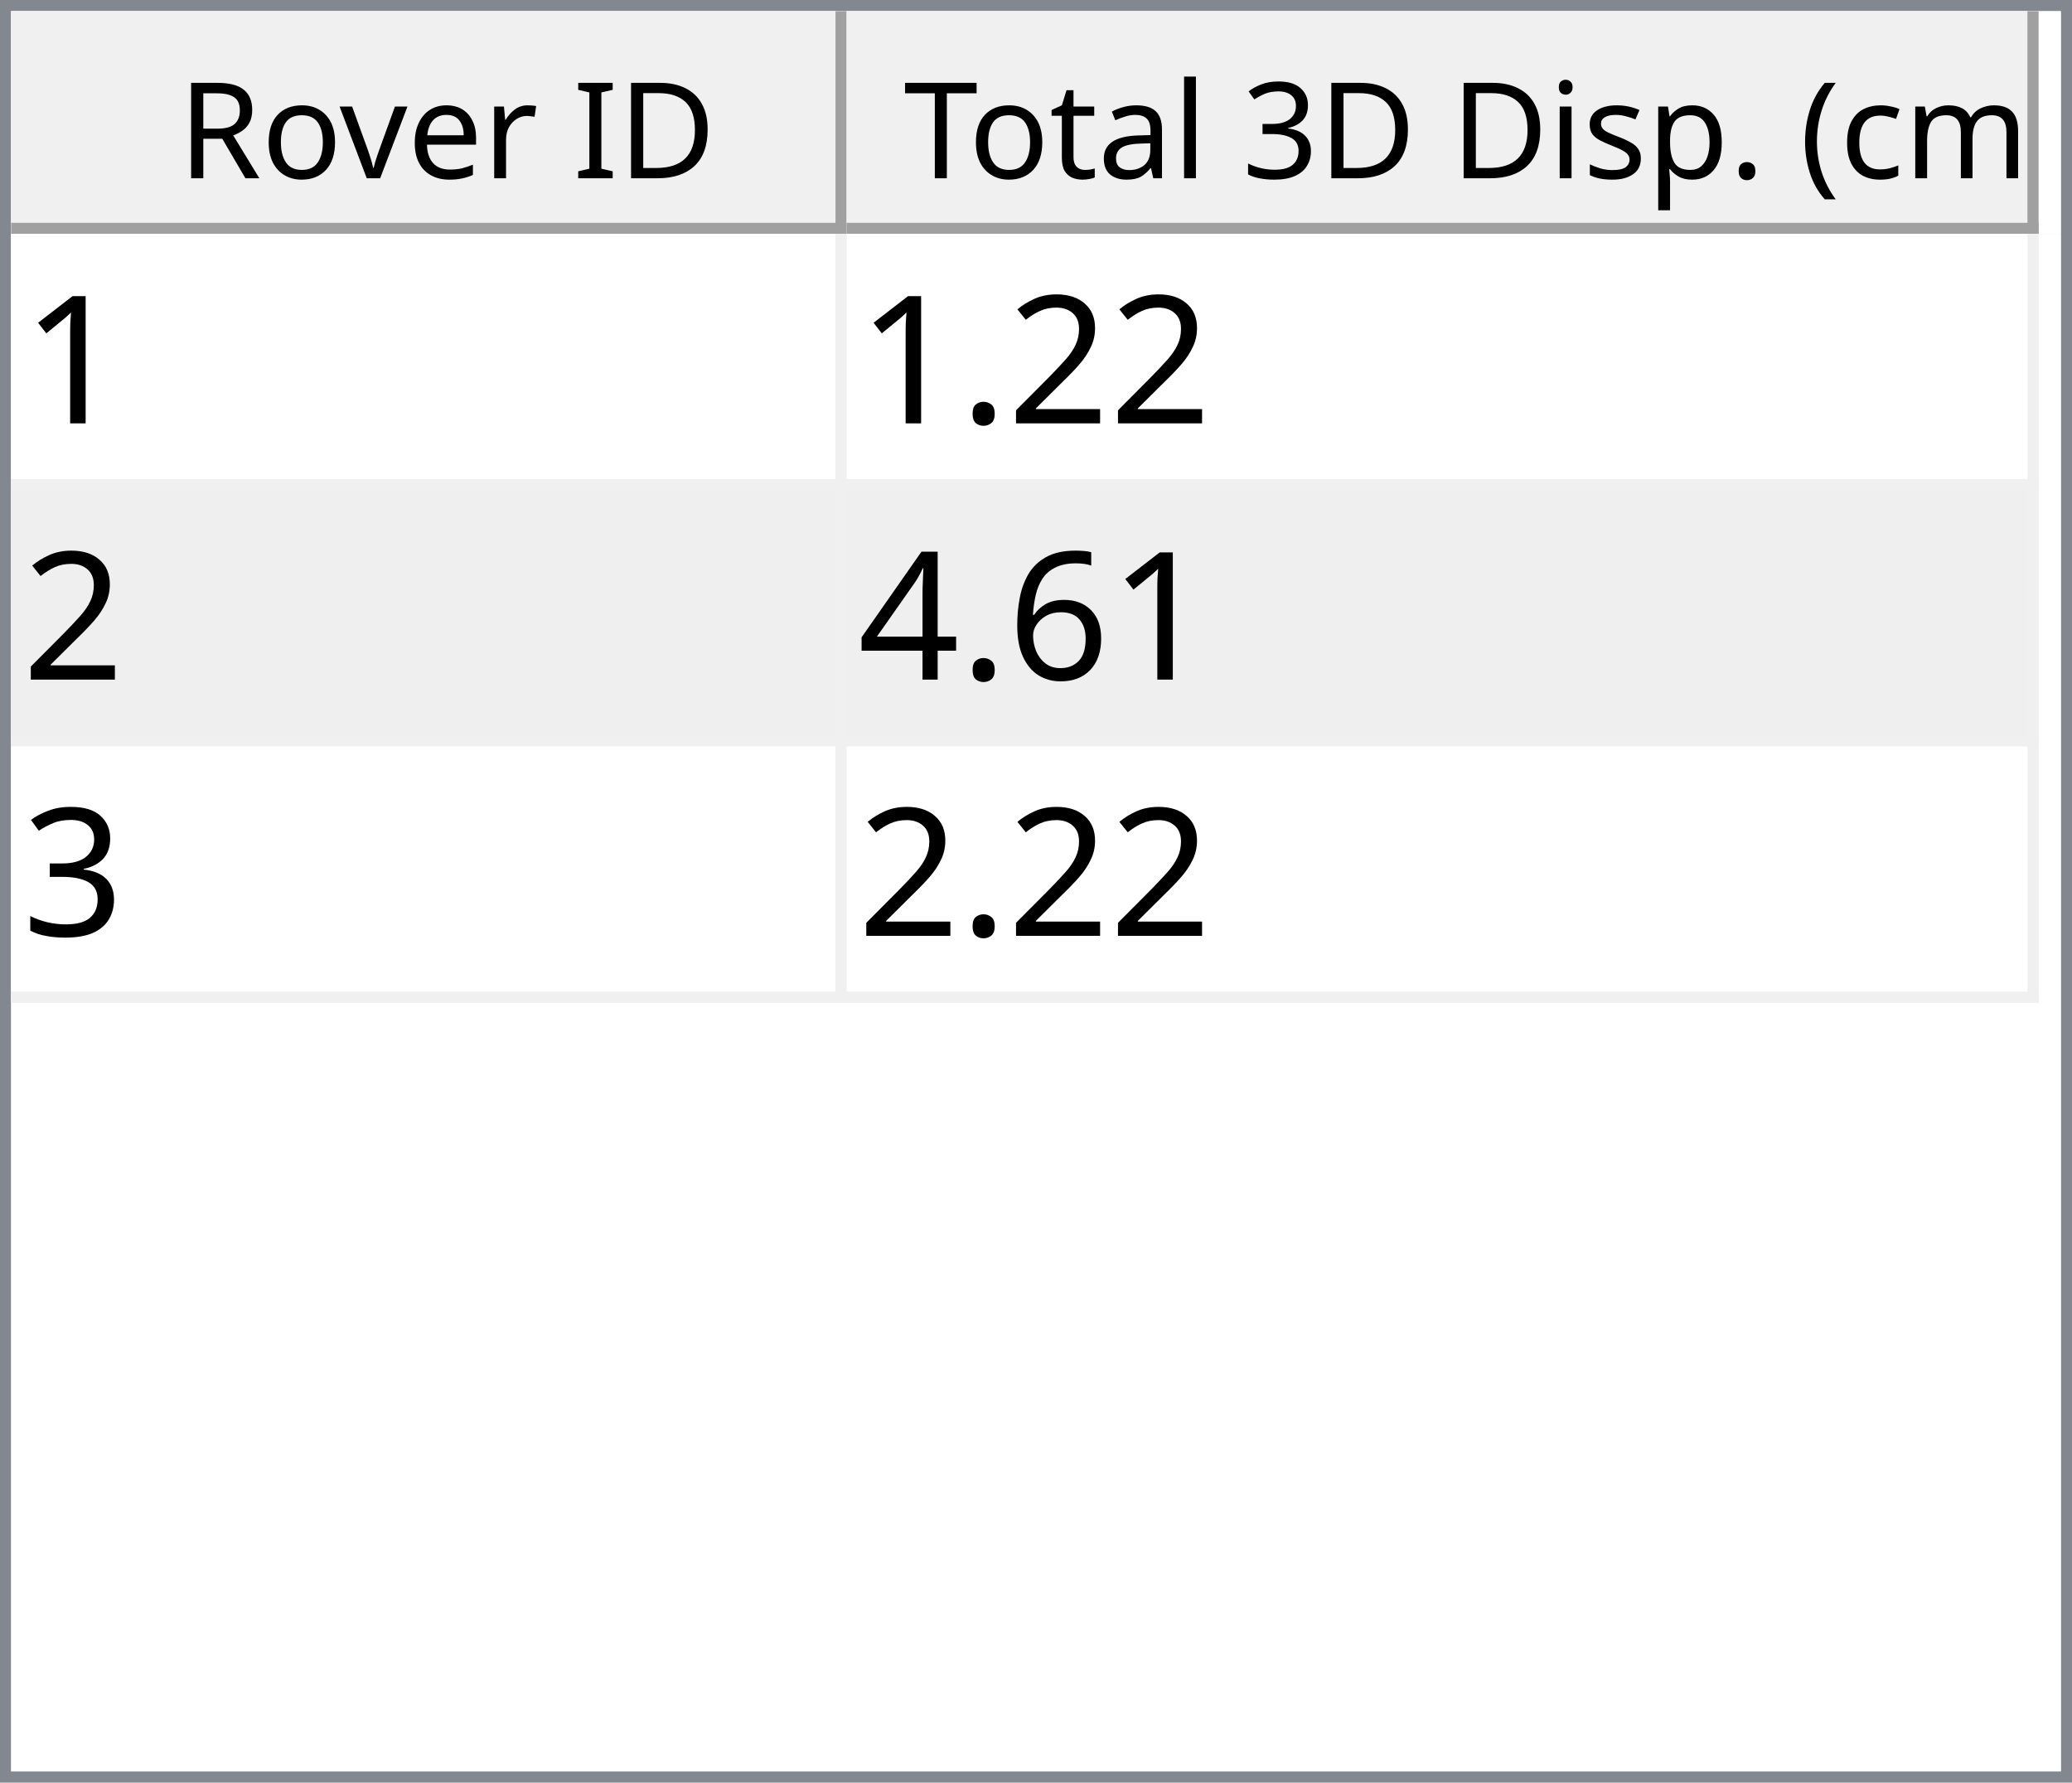
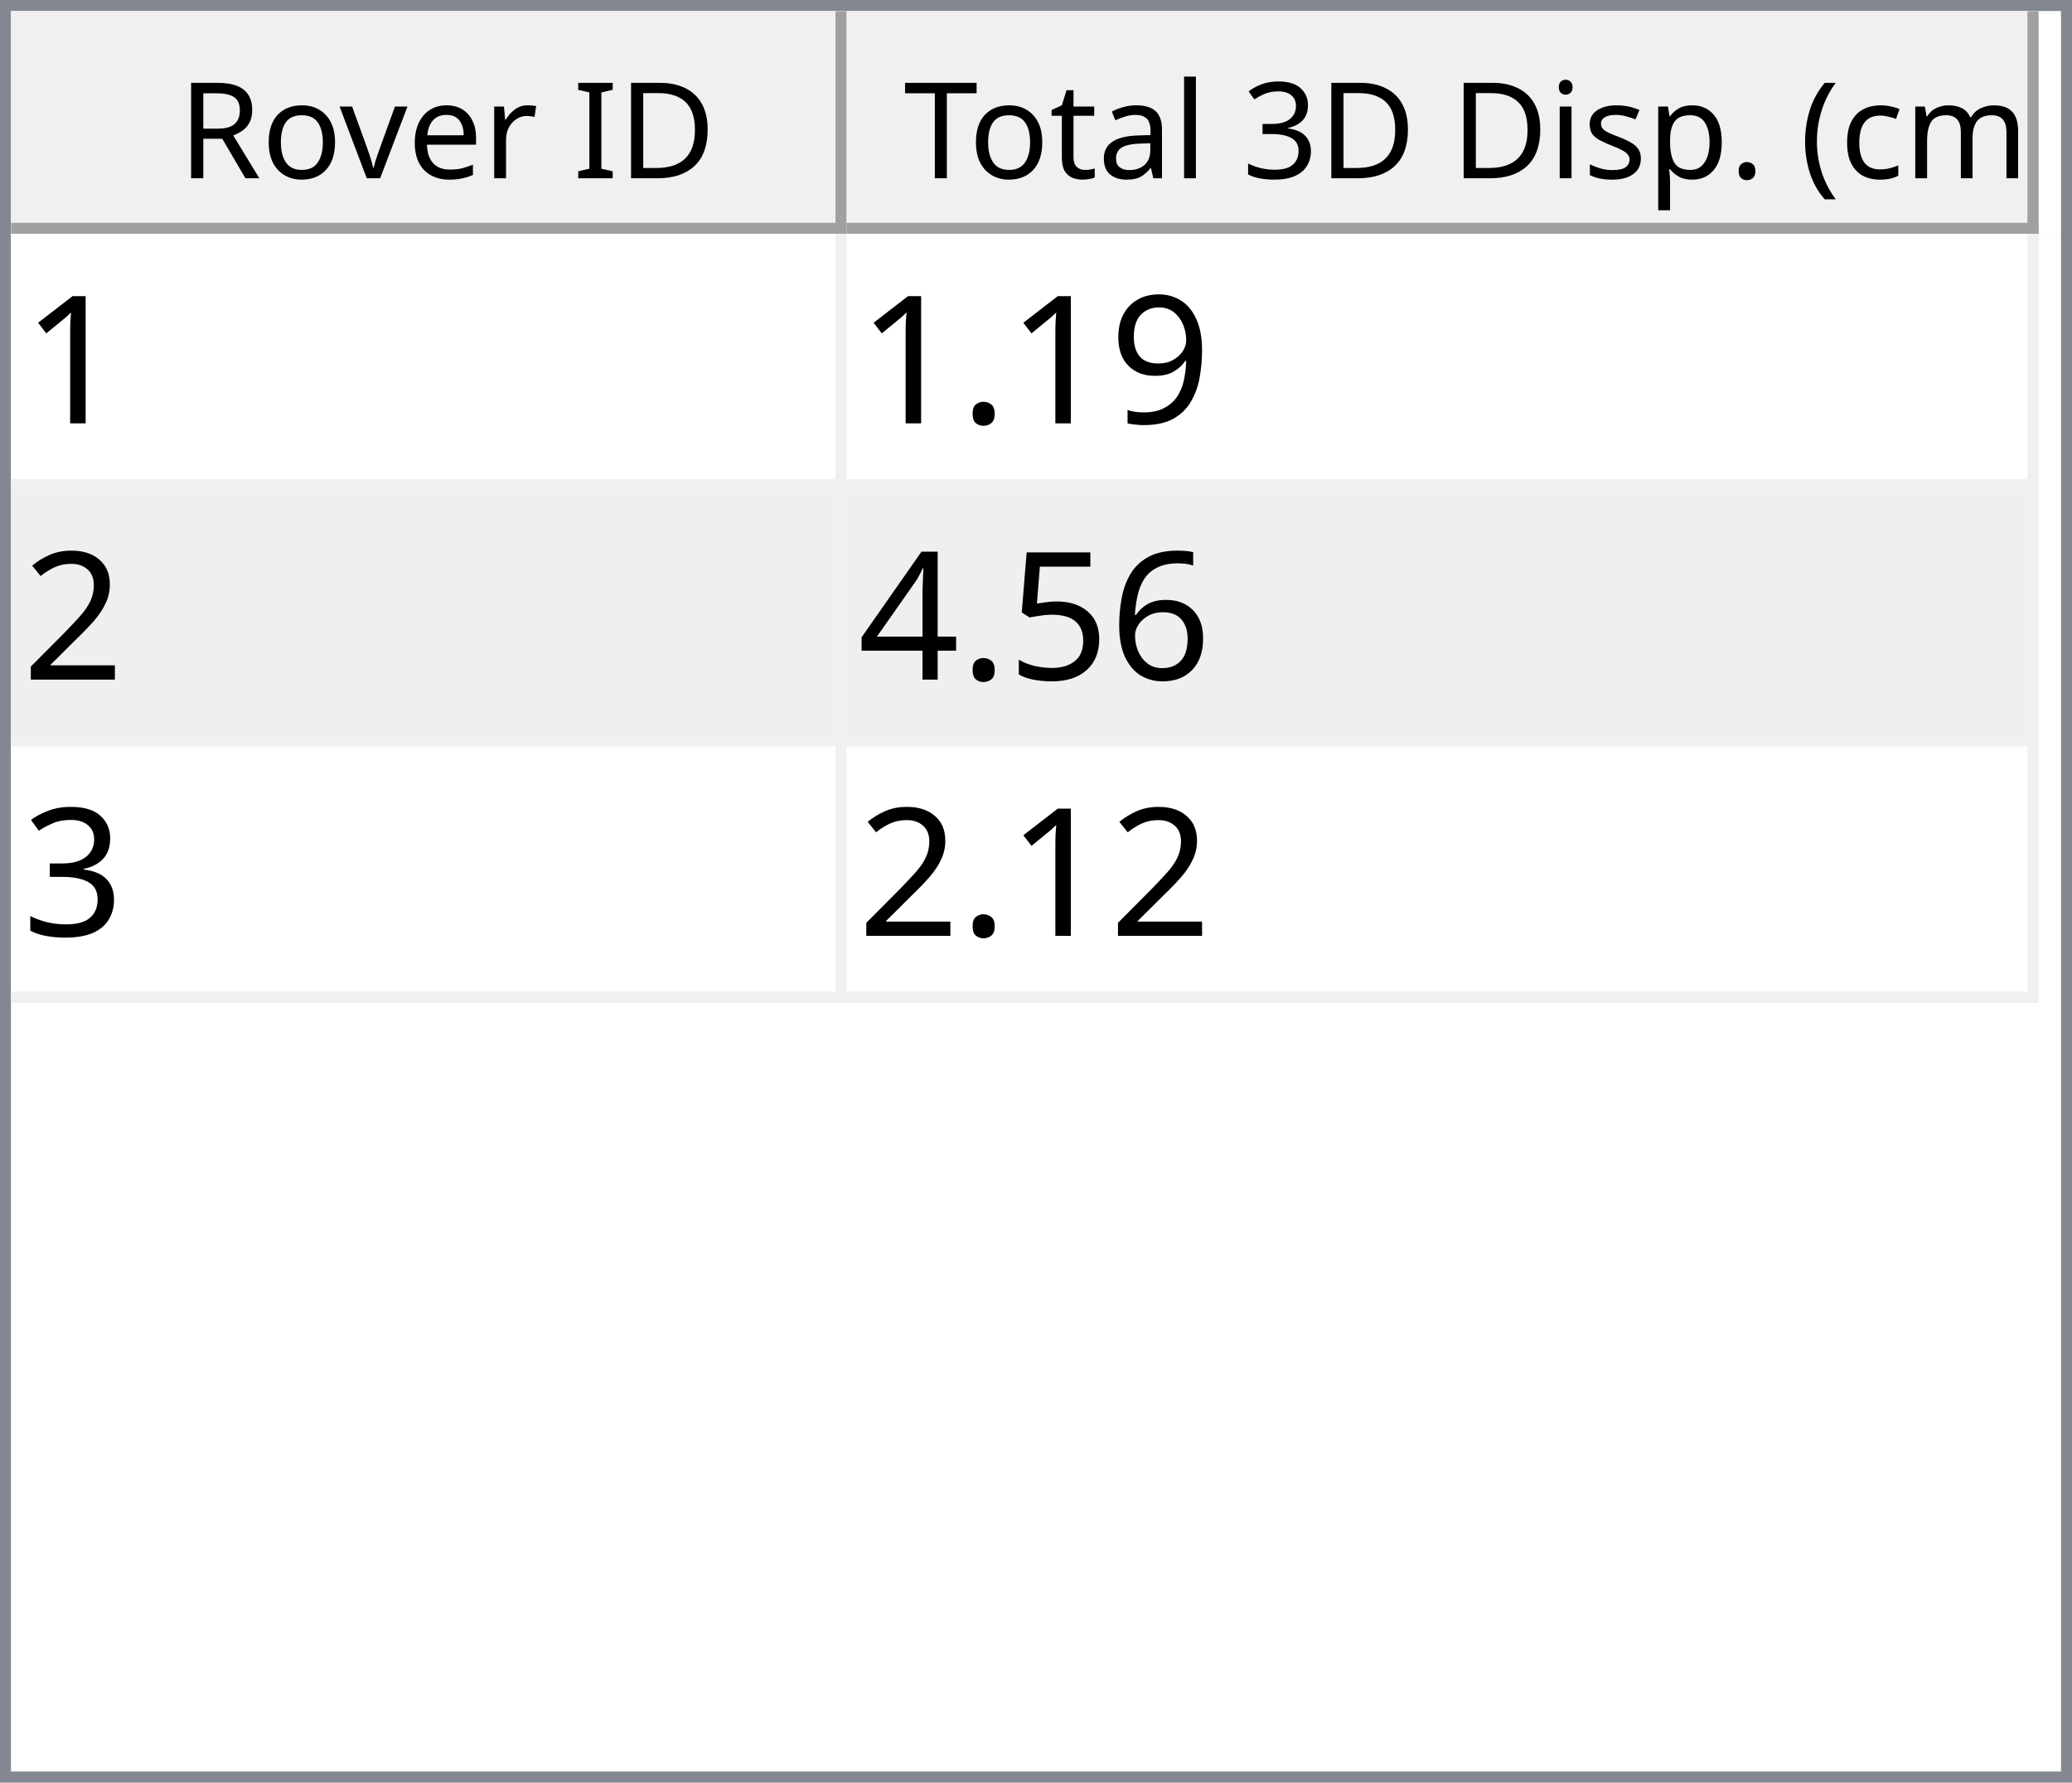
<svg xmlns="http://www.w3.org/2000/svg" style="fill-opacity:1; color-rendering:auto; color-interpolation:auto; text-rendering:auto; stroke:black; stroke-linecap:square; stroke-miterlimit:10; shape-rendering:auto; stroke-opacity:1; fill:black; stroke-dasharray:none; font-weight:normal; stroke-width:1; font-family:'Dialog'; font-style:normal; stroke-linejoin:miter; font-size:12px; stroke-dashoffset:0; image-rendering:auto;" width="186" height="160">
  <defs id="genericDefs" />
  <g>
    <defs id="defs1">
      <clipPath clipPathUnits="userSpaceOnUse" id="clipPath1">
        <path d="M0 0 L186 0 L186 160 L0 160 L0 0 Z" />
      </clipPath>
      <clipPath clipPathUnits="userSpaceOnUse" id="clipPath2">
        <path d="M0 0 L0 160 L186 160 L186 0 Z" />
      </clipPath>
      <clipPath clipPathUnits="userSpaceOnUse" id="clipPath3">
        <path d="M0 0 L0 20 L184 20 L184 0 Z" />
      </clipPath>
      <clipPath clipPathUnits="userSpaceOnUse" id="clipPath4">
        <path d="M0 0 L0 20 L75 20 L75 0 Z" />
      </clipPath>
      <clipPath clipPathUnits="userSpaceOnUse" id="clipPath5">
        <path d="M1 1 L1 19 L74 19 L74 1 Z" />
      </clipPath>
      <clipPath clipPathUnits="userSpaceOnUse" id="clipPath6">
        <path d="M0 0 L0 18 L73 18 L73 0 Z" />
      </clipPath>
      <clipPath clipPathUnits="userSpaceOnUse" id="clipPath7">
        <path d="M-0.5 -0.5 L-0.5 19.5 L74.5 19.5 L74.5 -0.5 Z" />
      </clipPath>
      <clipPath clipPathUnits="userSpaceOnUse" id="clipPath8">
        <path d="M0 0 L0 20 L107 20 L107 0 Z" />
      </clipPath>
      <clipPath clipPathUnits="userSpaceOnUse" id="clipPath9">
        <path d="M1 1 L1 19 L106 19 L106 1 Z" />
      </clipPath>
      <clipPath clipPathUnits="userSpaceOnUse" id="clipPath10">
        <path d="M0 0 L0 18 L105 18 L105 0 Z" />
      </clipPath>
      <clipPath clipPathUnits="userSpaceOnUse" id="clipPath11">
        <path d="M-0.5 -0.5 L-0.5 19.5 L106.5 19.5 L106.5 -0.5 Z" />
      </clipPath>
      <clipPath clipPathUnits="userSpaceOnUse" id="clipPath12">
        <path d="M0 0 L0 138 L184 138 L184 0 Z" />
      </clipPath>
      <clipPath clipPathUnits="userSpaceOnUse" id="clipPath13">
        <path d="M0 0 L0 69 L182 69 L182 0 Z" />
      </clipPath>
      <clipPath clipPathUnits="userSpaceOnUse" id="clipPath14">
        <path d="M-0.5 -0.5 L-0.5 68.5 L181.5 68.5 L181.5 -0.5 Z" />
      </clipPath>
      <clipPath clipPathUnits="userSpaceOnUse" id="clipPath15">
        <path d="M0 0 L0 22 L74 22 L74 0 Z" />
      </clipPath>
      <clipPath clipPathUnits="userSpaceOnUse" id="clipPath16">
        <path d="M0 0 L0 22 L106 22 L106 0 Z" />
      </clipPath>
      <font horiz-adv-x="64.551" id="font1">
        <font-face ascent="107.91" descent="25.098" units-per-em="100" style="font-style:normal; font-family:Segoe UI; font-weight:normal;" />
        <missing-glyph horiz-adv-x="64.551" d="M8.109 0 L8.109 68.266 L56.453 68.266 L56.453 0 L8.109 0 ZM15.328 7.234 L49.219 7.234 L49.219 61.031 L15.328 61.031 L15.328 7.234 Z" />
        <glyph unicode="D" horiz-adv-x="70.117" d="M9.188 0 L9.188 70.016 L28.516 70.016 Q65.531 70.016 65.531 35.891 Q65.531 19.672 55.25 9.836 Q44.969 0 27.734 0 L9.188 0 ZM17.391 62.594 L17.391 7.422 L27.828 7.422 Q41.609 7.422 49.273 14.797 Q56.938 22.172 56.938 35.688 Q56.938 62.594 28.328 62.594 L17.391 62.594 Z" />
        <glyph unicode="I" horiz-adv-x="26.611" d="M17.391 0 L9.188 0 L9.188 70.016 L17.391 70.016 L17.391 0 Z" />
        <glyph unicode=" " horiz-adv-x="27.393" d="" />
        <glyph unicode="r" horiz-adv-x="34.766" d="M34.188 41.891 Q32.078 43.5 28.125 43.5 Q23 43.5 19.555 38.672 Q16.109 33.844 16.109 25.484 L16.109 0 L8.109 0 L8.109 50 L16.109 50 L16.109 39.703 L16.312 39.703 Q18.016 44.969 21.531 47.922 Q25.047 50.875 29.391 50.875 Q32.516 50.875 34.188 50.203 L34.188 41.891 Z" />
        <glyph unicode="e" horiz-adv-x="52.295" d="M48.297 23 L12.984 23 Q13.188 14.656 17.484 10.109 Q21.781 5.562 29.297 5.562 Q37.75 5.562 44.828 11.141 L44.828 3.609 Q38.234 -1.172 27.391 -1.172 Q16.797 -1.172 10.742 5.641 Q4.688 12.453 4.688 24.812 Q4.688 36.469 11.305 43.82 Q17.922 51.172 27.734 51.172 Q37.547 51.172 42.922 44.828 Q48.297 38.484 48.297 27.203 L48.297 23 ZM40.094 29.781 Q40.047 36.719 36.75 40.578 Q33.453 44.438 27.594 44.438 Q21.922 44.438 17.969 40.383 Q14.016 36.328 13.094 29.781 L40.094 29.781 Z" />
        <glyph unicode="v" horiz-adv-x="47.9" d="M47.406 50 L27.484 0 L19.625 0 L0.688 50 L9.469 50 L22.172 13.672 Q23.578 9.672 23.922 6.688 L24.125 6.688 Q24.609 10.453 25.688 13.484 L38.969 50 L47.406 50 Z" />
        <glyph unicode="o" horiz-adv-x="58.594" d="M29 -1.172 Q17.922 -1.172 11.305 5.836 Q4.688 12.844 4.688 24.422 Q4.688 37.016 11.57 44.094 Q18.453 51.172 30.172 51.172 Q41.359 51.172 47.633 44.289 Q53.906 37.406 53.906 25.203 Q53.906 13.234 47.141 6.031 Q40.375 -1.172 29 -1.172 ZM29.594 44.438 Q21.875 44.438 17.383 39.188 Q12.891 33.938 12.891 24.703 Q12.891 15.828 17.43 10.695 Q21.969 5.562 29.594 5.562 Q37.359 5.562 41.531 10.594 Q45.703 15.625 45.703 24.906 Q45.703 34.281 41.531 39.359 Q37.359 44.438 29.594 44.438 Z" />
        <glyph unicode="R" horiz-adv-x="59.814" d="M59.375 0 L49.609 0 L37.891 19.625 Q36.281 22.359 34.766 24.289 Q33.25 26.219 31.664 27.438 Q30.078 28.656 28.25 29.219 Q26.422 29.781 24.125 29.781 L17.391 29.781 L17.391 0 L9.188 0 L9.188 70.016 L30.078 70.016 Q34.672 70.016 38.555 68.867 Q42.438 67.719 45.289 65.375 Q48.141 63.031 49.758 59.547 Q51.375 56.062 51.375 51.375 Q51.375 47.703 50.273 44.656 Q49.172 41.609 47.148 39.211 Q45.125 36.812 42.266 35.133 Q39.406 33.453 35.844 32.516 L35.844 32.328 Q37.594 31.547 38.891 30.547 Q40.188 29.547 41.359 28.18 Q42.531 26.812 43.68 25.078 Q44.828 23.344 46.234 21.047 L59.375 0 ZM17.391 62.594 L17.391 37.203 L28.516 37.203 Q31.594 37.203 34.203 38.133 Q36.812 39.062 38.719 40.797 Q40.625 42.531 41.703 45.047 Q42.781 47.562 42.781 50.688 Q42.781 56.297 39.141 59.445 Q35.5 62.594 28.609 62.594 L17.391 62.594 Z" />
        <glyph unicode=")" horiz-adv-x="30.176" d="M8.297 -15.922 L1.172 -15.922 Q16.406 2.344 16.406 26.812 Q16.406 51.469 1.078 70.016 L8.297 70.016 Q23.531 52.156 23.531 26.703 Q23.531 1.375 8.297 -15.922 Z" />
        <glyph unicode="m" horiz-adv-x="86.133" d="M79.109 0 L71.094 0 L71.094 28.719 Q71.094 37.016 68.531 40.727 Q65.969 44.438 59.906 44.438 Q54.781 44.438 51.195 39.75 Q47.609 35.062 47.609 28.516 L47.609 0 L39.594 0 L39.594 29.688 Q39.594 44.438 28.219 44.438 Q22.953 44.438 19.531 40.016 Q16.109 35.594 16.109 28.516 L16.109 0 L8.109 0 L8.109 50 L16.109 50 L16.109 42.094 L16.312 42.094 Q21.625 51.172 31.844 51.172 Q36.969 51.172 40.773 48.312 Q44.578 45.453 46 40.828 Q51.562 51.172 62.594 51.172 Q79.109 51.172 79.109 30.812 L79.109 0 Z" />
        <glyph unicode="c" horiz-adv-x="46.191" d="M42.188 2.297 Q36.422 -1.172 28.516 -1.172 Q17.828 -1.172 11.258 5.789 Q4.688 12.75 4.688 23.828 Q4.688 36.188 11.766 43.68 Q18.844 51.172 30.672 51.172 Q37.25 51.172 42.281 48.734 L42.281 40.531 Q36.719 44.438 30.375 44.438 Q22.703 44.438 17.797 38.945 Q12.891 33.453 12.891 24.516 Q12.891 15.719 17.508 10.641 Q22.125 5.562 29.891 5.562 Q36.422 5.562 42.188 9.906 L42.188 2.297 Z" />
        <glyph unicode="(" horiz-adv-x="30.176" d="M29.109 -15.922 L21.969 -15.922 Q6.844 1.375 6.844 26.703 Q6.844 52.156 21.969 70.016 L29.203 70.016 Q13.875 51.469 13.875 26.812 Q13.875 2.344 29.109 -15.922 Z" />
        <glyph unicode="." horiz-adv-x="21.68" d="M10.891 -1.078 Q8.641 -1.078 7.055 0.539 Q5.469 2.156 5.469 4.391 Q5.469 6.641 7.055 8.273 Q8.641 9.906 10.891 9.906 Q13.188 9.906 14.797 8.273 Q16.406 6.641 16.406 4.391 Q16.406 2.156 14.797 0.539 Q13.188 -1.078 10.891 -1.078 Z" />
        <glyph unicode="p" horiz-adv-x="58.789" d="M16.312 7.234 L16.109 7.234 L16.109 -23 L8.109 -23 L8.109 50 L16.109 50 L16.109 41.219 L16.312 41.219 Q22.219 51.172 33.594 51.172 Q43.266 51.172 48.688 44.461 Q54.109 37.75 54.109 26.469 Q54.109 13.922 48 6.375 Q41.891 -1.172 31.297 -1.172 Q21.578 -1.172 16.312 7.234 ZM16.109 27.391 L16.109 20.406 Q16.109 14.203 20.141 9.883 Q24.172 5.562 30.375 5.562 Q37.641 5.562 41.773 11.133 Q45.906 16.703 45.906 26.609 Q45.906 34.969 42.047 39.703 Q38.188 44.438 31.594 44.438 Q24.609 44.438 20.359 39.578 Q16.109 34.719 16.109 27.391 Z" />
        <glyph unicode="s" horiz-adv-x="42.432" d="M5.078 1.812 L5.078 10.406 Q11.625 5.562 19.484 5.562 Q30.031 5.562 30.031 12.594 Q30.031 14.594 29.125 15.992 Q28.219 17.391 26.68 18.461 Q25.141 19.531 23.07 20.383 Q21 21.234 18.609 22.172 Q15.281 23.484 12.766 24.828 Q10.25 26.172 8.57 27.859 Q6.891 29.547 6.031 31.695 Q5.172 33.844 5.172 36.719 Q5.172 40.234 6.789 42.945 Q8.406 45.656 11.086 47.484 Q13.766 49.312 17.211 50.242 Q20.656 51.172 24.312 51.172 Q30.812 51.172 35.938 48.922 L35.938 40.828 Q30.422 44.438 23.25 44.438 Q21 44.438 19.195 43.922 Q17.391 43.406 16.094 42.477 Q14.797 41.547 14.086 40.258 Q13.375 38.969 13.375 37.406 Q13.375 35.453 14.086 34.133 Q14.797 32.812 16.164 31.789 Q17.531 30.766 19.484 29.938 Q21.438 29.109 23.922 28.125 Q27.25 26.859 29.883 25.516 Q32.516 24.172 34.375 22.484 Q36.234 20.797 37.234 18.602 Q38.234 16.406 38.234 13.375 Q38.234 9.672 36.602 6.938 Q34.969 4.203 32.234 2.398 Q29.5 0.594 25.93 -0.289 Q22.359 -1.172 18.453 -1.172 Q10.75 -1.172 5.078 1.812 Z" />
        <glyph unicode="i" horiz-adv-x="24.219" d="M12.203 62.703 Q10.062 62.703 8.547 64.164 Q7.031 65.625 7.031 67.875 Q7.031 70.125 8.547 71.609 Q10.062 73.094 12.203 73.094 Q14.406 73.094 15.945 71.609 Q17.484 70.125 17.484 67.875 Q17.484 65.719 15.945 64.211 Q14.406 62.703 12.203 62.703 ZM16.109 0 L8.109 0 L8.109 50 L16.109 50 L16.109 0 Z" />
        <glyph unicode="3" horiz-adv-x="53.906" d="M46.531 19.828 Q46.531 15.094 44.75 11.211 Q42.969 7.328 39.719 4.57 Q36.469 1.812 31.93 0.297 Q27.391 -1.219 21.922 -1.219 Q11.922 -1.219 6 2.594 L6 11.188 Q13.094 5.609 22.219 5.609 Q25.875 5.609 28.828 6.539 Q31.781 7.469 33.906 9.227 Q36.031 10.984 37.18 13.477 Q38.328 15.969 38.328 19.094 Q38.328 32.812 18.797 32.812 L12.984 32.812 L12.984 39.594 L18.5 39.594 Q35.797 39.594 35.797 52.484 Q35.797 64.406 22.609 64.406 Q15.188 64.406 8.688 59.422 L8.688 67.188 Q15.375 71.188 24.609 71.188 Q29 71.188 32.57 69.969 Q36.141 68.75 38.68 66.555 Q41.219 64.359 42.609 61.281 Q44 58.203 44 54.5 Q44 40.672 30.031 36.719 L30.031 36.531 Q33.594 36.141 36.625 34.797 Q39.656 33.453 41.852 31.305 Q44.047 29.156 45.289 26.25 Q46.531 23.344 46.531 19.828 Z" />
        <glyph unicode="l" horiz-adv-x="24.219" d="M16.109 0 L8.109 0 L8.109 74.031 L16.109 74.031 L16.109 0 Z" />
        <glyph unicode="a" horiz-adv-x="50.879" d="M43.891 0 L35.891 0 L35.891 7.812 L35.688 7.812 Q30.469 -1.172 20.312 -1.172 Q12.844 -1.172 8.617 2.781 Q4.391 6.734 4.391 13.281 Q4.391 27.297 20.906 29.594 L35.891 31.688 Q35.891 44.438 25.594 44.438 Q16.547 44.438 9.281 38.281 L9.281 46.484 Q16.656 51.172 26.266 51.172 Q43.891 51.172 43.891 32.516 L43.891 0 ZM35.891 25.297 L23.828 23.641 Q18.266 22.859 15.43 20.875 Q12.594 18.891 12.594 13.875 Q12.594 10.203 15.211 7.883 Q17.828 5.562 22.172 5.562 Q28.125 5.562 32.008 9.742 Q35.891 13.922 35.891 20.312 L35.891 25.297 Z" />
        <glyph unicode="t" horiz-adv-x="33.887" d="M31.297 0.484 Q28.469 -1.078 23.828 -1.078 Q10.688 -1.078 10.688 13.578 L10.688 43.172 L2.094 43.172 L2.094 50 L10.688 50 L10.688 62.203 L18.703 64.797 L18.703 50 L31.297 50 L31.297 43.172 L18.703 43.172 L18.703 14.984 Q18.703 9.969 20.414 7.82 Q22.125 5.672 26.078 5.672 Q29.109 5.672 31.297 7.328 L31.297 0.484 Z" />
        <glyph unicode="T" horiz-adv-x="52.393" d="M50.594 62.594 L30.375 62.594 L30.375 0 L22.172 0 L22.172 62.594 L2 62.594 L2 70.016 L50.594 70.016 L50.594 62.594 Z" />
      </font>
      <font horiz-adv-x="75.0" id="font2">
        <font-face ascent="100.537" descent="21.973" units-per-em="100" style="font-style:normal; font-family:sans-serif; font-weight:normal;" />
        <missing-glyph horiz-adv-x="75.0" d="M12.5 0 L12.5 62.5 L62.5 62.5 L62.5 0 L12.5 0 ZM14.062 1.562 L60.938 1.562 L60.938 60.938 L14.062 60.938 L14.062 1.562 Z" />
        <glyph unicode="1" horiz-adv-x="55.615" d="M37.25 0 L28.469 0 L28.469 56 Q25.297 52.984 20.141 49.953 Q14.984 46.922 10.891 45.406 L10.891 53.906 Q18.266 57.375 23.781 62.305 Q29.297 67.234 31.594 71.875 L37.25 71.875 L37.25 0 Z" />
+         <glyph unicode="9" horiz-adv-x="55.615" d="M5.469 16.547 L13.922 17.328 Q14.984 11.375 18.016 8.688 Q21.047 6 25.781 6 Q29.828 6 32.883 7.859 Q35.938 9.719 37.891 12.82 Q39.844 15.922 41.164 21.195 Q42.484 26.469 42.484 31.938 Q42.484 32.516 42.438 33.688 Q39.797 29.5 35.234 26.883 Q30.672 24.266 25.344 24.266 Q16.453 24.266 10.305 30.711 Q4.156 37.156 4.156 47.703 Q4.156 58.594 10.578 65.234 Q17 71.875 26.656 71.875 Q33.641 71.875 39.43 68.117 Q45.219 64.359 48.219 57.398 Q51.219 50.438 51.219 37.25 Q51.219 23.531 48.242 15.406 Q45.266 7.281 39.383 3.031 Q33.5 -1.219 25.594 -1.219 Q17.188 -1.219 11.867 3.445 Q6.547 8.109 5.469 16.547 ZM41.453 48.141 Q41.453 55.719 37.43 60.156 Q33.406 64.594 27.734 64.594 Q21.875 64.594 17.531 59.812 Q13.188 55.031 13.188 47.406 Q13.188 40.578 17.312 36.305 Q21.438 32.031 27.484 32.031 Q33.594 32.031 37.523 36.305 Q41.453 40.578 41.453 48.141 Z" />
+         <glyph unicode="." horiz-adv-x="27.783" d="M9.078 0 L9.078 10.016 L19.094 10.016 L19.094 0 L9.078 0 Z" />
        <glyph unicode="2" horiz-adv-x="55.615" d="M50.344 8.453 L50.344 0 L3.031 0 Q2.938 3.172 4.047 6.109 Q5.859 10.938 9.836 15.625 Q13.812 20.312 21.344 26.469 Q33.016 36.031 37.117 41.625 Q41.219 47.219 41.219 52.203 Q41.219 57.422 37.477 61.008 Q33.734 64.594 27.734 64.594 Q21.391 64.594 17.578 60.789 Q13.766 56.984 13.719 50.25 L4.688 51.172 Q5.609 61.281 11.664 66.578 Q17.719 71.875 27.938 71.875 Q38.234 71.875 44.242 66.164 Q50.25 60.453 50.25 52 Q50.25 47.703 48.492 43.555 Q46.734 39.406 42.656 34.812 Q38.578 30.219 29.109 22.219 Q21.188 15.578 18.945 13.211 Q16.703 10.844 15.234 8.453 L50.344 8.453 Z" />
-         <glyph unicode="." horiz-adv-x="27.783" d="M9.078 0 L9.078 10.016 L19.094 10.016 L19.094 0 L9.078 0 Z" />
        <glyph unicode="6" horiz-adv-x="55.615" d="M49.75 54.047 L41.016 53.375 Q39.844 58.547 37.703 60.891 Q34.125 64.656 28.906 64.656 Q24.703 64.656 21.531 62.312 Q17.391 59.281 14.992 53.469 Q12.594 47.656 12.5 36.922 Q15.672 41.75 20.266 44.094 Q24.859 46.438 29.891 46.438 Q38.672 46.438 44.852 39.969 Q51.031 33.5 51.031 23.25 Q51.031 16.5 48.125 10.719 Q45.219 4.938 40.141 1.859 Q35.062 -1.219 28.609 -1.219 Q17.625 -1.219 10.695 6.859 Q3.766 14.938 3.766 33.5 Q3.766 54.25 11.422 63.672 Q18.109 71.875 29.438 71.875 Q37.891 71.875 43.289 67.141 Q48.688 62.406 49.75 54.047 ZM13.875 23.188 Q13.875 18.656 15.797 14.508 Q17.719 10.359 21.188 8.18 Q24.656 6 28.469 6 Q34.031 6 38.039 10.492 Q42.047 14.984 42.047 22.703 Q42.047 30.125 38.086 34.398 Q34.125 38.672 28.125 38.672 Q22.172 38.672 18.023 34.398 Q13.875 30.125 13.875 23.188 Z" />
+         <glyph unicode="5" horiz-adv-x="55.615" d="M4.156 18.75 L13.375 19.531 Q14.406 12.797 18.141 9.398 Q21.875 6 27.156 6 Q33.5 6 37.891 10.789 Q42.281 15.578 42.281 23.484 Q42.281 31 38.062 35.352 Q33.844 39.703 27 39.703 Q22.75 39.703 19.336 37.773 Q15.922 35.844 13.969 32.766 L5.719 33.844 L12.641 70.609 L48.25 70.609 L48.25 62.203 L19.672 62.203 L15.828 42.969 Q22.266 47.469 29.344 47.469 Q38.719 47.469 45.164 40.969 Q51.609 34.469 51.609 24.266 Q51.609 14.547 45.953 7.469 Q39.062 -1.219 27.156 -1.219 Q17.391 -1.219 11.211 4.25 Q5.031 9.719 4.156 18.75 Z" />
        <glyph unicode="4" horiz-adv-x="55.615" d="M32.328 0 L32.328 17.141 L1.266 17.141 L1.266 25.203 L33.938 71.578 L41.109 71.578 L41.109 25.203 L50.781 25.203 L50.781 17.141 L41.109 17.141 L41.109 0 L32.328 0 ZM32.328 25.203 L32.328 57.469 L9.906 25.203 L32.328 25.203 Z" />
        <glyph unicode="3" horiz-adv-x="55.615" d="M4.203 18.891 L12.984 20.062 Q14.5 12.594 18.141 9.297 Q21.781 6 27 6 Q33.203 6 37.477 10.297 Q41.75 14.594 41.75 20.953 Q41.75 27 37.797 30.93 Q33.844 34.859 27.734 34.859 Q25.25 34.859 21.531 33.891 L22.516 41.609 Q23.391 41.5 23.922 41.5 Q29.547 41.5 34.039 44.43 Q38.531 47.359 38.531 53.469 Q38.531 58.297 35.258 61.477 Q31.984 64.656 26.812 64.656 Q21.688 64.656 18.266 61.43 Q14.844 58.203 13.875 51.766 L5.078 53.328 Q6.688 62.156 12.398 67.016 Q18.109 71.875 26.609 71.875 Q32.469 71.875 37.398 69.359 Q42.328 66.844 44.945 62.5 Q47.562 58.156 47.562 53.266 Q47.562 48.641 45.07 44.828 Q42.578 41.016 37.703 38.766 Q44.047 37.312 47.562 32.695 Q51.078 28.078 51.078 21.141 Q51.078 11.766 44.242 5.25 Q37.406 -1.266 26.953 -1.266 Q17.531 -1.266 11.305 4.352 Q5.078 9.969 4.203 18.891 Z" />
      </font>
    </defs>
    <g style="fill:white; stroke:white;">
      <rect x="0" y="0" width="186" style="clip-path:url(#clipPath1); stroke:none;" height="160" />
    </g>
    <g style="fill:white; text-rendering:optimizeSpeed; color-rendering:optimizeSpeed; image-rendering:optimizeSpeed; shape-rendering:crispEdges; stroke:white; color-interpolation:sRGB;">
      <rect x="0" width="186" height="160" y="0" style="stroke:none;" />
      <path style="stroke:none;" d="M0 160 L186 160 L186 0 L0 0 Z" />
    </g>
    <g style="fill:rgb(240,240,240); font-family:'Segoe UI'; stroke:rgb(240,240,240);">
      <rect x="0" y="0" width="186" style="clip-path:url(#clipPath2); stroke:none;" height="160" />
    </g>
    <g style="fill:rgb(130,135,144); font-family:'Segoe UI'; stroke:rgb(130,135,144);">
      <path d="M0 0 L186 0 L186 160 L0 160 L0 0 ZM1 1 L185 1 L185 159 L1 159 L1 1 Z" style="fill-rule:evenodd; clip-path:url(#clipPath2); stroke:none;" />
    </g>
    <g style="fill:white; font-family:'Segoe UI'; stroke:white;" transform="translate(1,1)">
      <rect x="0" y="0" width="184" style="clip-path:url(#clipPath3); stroke:none;" height="20" />
    </g>
    <g style="fill:rgb(240,240,240); font-family:'Segoe UI'; stroke:rgb(240,240,240);" transform="translate(1,1)">
      <rect x="0" y="0" width="75" style="clip-path:url(#clipPath4); stroke:none;" height="20" />
    </g>
    <g style="font-family:'Segoe UI';" transform="translate(2,2)">
      <text x="14" xml:space="preserve" y="14" style="clip-path:url(#clipPath6); stroke:none;">Rover ID</text>
    </g>
    <g style="fill:rgb(160,160,160); font-family:'Segoe UI'; stroke:rgb(160,160,160); stroke-linejoin:bevel;" transform="translate(1.5,1.5)">
      <line x1="74" x2="74" y1="0" style="fill:none; clip-path:url(#clipPath7);" y2="19" />
    </g>
    <g style="fill:rgb(160,160,160); font-family:'Segoe UI'; stroke:rgb(160,160,160); stroke-linejoin:bevel;" transform="matrix(1,0,0,1,1,1) translate(0.5,0.5)">
      <line x1="0" x2="74" y1="19" style="fill:none; clip-path:url(#clipPath7);" y2="19" />
    </g>
    <g style="fill:rgb(240,240,240); font-family:'Segoe UI'; stroke:rgb(240,240,240);" transform="translate(76,1)">
      <rect x="0" y="0" width="107" style="clip-path:url(#clipPath8); stroke:none;" height="20" />
    </g>
    <g style="font-family:'Segoe UI';" transform="translate(77,2)">
      <text x="1" xml:space="preserve" y="14" style="clip-path:url(#clipPath10); stroke:none;"> Total 3D Disp. (cm)</text>
    </g>
    <g style="fill:rgb(160,160,160); font-family:'Segoe UI'; stroke:rgb(160,160,160); stroke-linejoin:bevel;" transform="translate(76.5,1.5)">
      <line x1="106" x2="106" y1="0" style="fill:none; clip-path:url(#clipPath11);" y2="19" />
    </g>
    <g style="fill:rgb(160,160,160); font-family:'Segoe UI'; stroke:rgb(160,160,160); stroke-linejoin:bevel;" transform="matrix(1,0,0,1,76,1) translate(0.5,0.5)">
      <line x1="0" x2="106" y1="19" style="fill:none; clip-path:url(#clipPath11);" y2="19" />
    </g>
    <g style="fill:white; font-family:'Segoe UI'; stroke:white;" transform="translate(1,21)">
      <rect x="0" y="0" width="184" style="clip-path:url(#clipPath12); stroke:none;" height="138" />
    </g>
    <g style="fill:rgb(240,240,240); font-size:16px; font-family:sans-serif; stroke:rgb(240,240,240);" transform="translate(1,21)">
      <rect x="0" y="0" width="182" style="clip-path:url(#clipPath13); stroke:none;" height="69" />
      <line transform="translate(0.5,0.5)" x1="0" x2="181" y1="22" style="clip-path:url(#clipPath14); fill:none; stroke-linejoin:bevel;" y2="22" />
    </g>
    <g transform="matrix(1,0,0,1,1,21) translate(0.5,0.5)" style="fill:rgb(240,240,240); font-size:16px; font-family:sans-serif; stroke:rgb(240,240,240); stroke-linejoin:bevel;">
      <line x1="0" x2="181" y1="45" style="fill:none; clip-path:url(#clipPath14);" y2="45" />
    </g>
    <g transform="matrix(1,0,0,1,1,21) translate(0.5,0.5)" style="fill:rgb(240,240,240); font-size:16px; font-family:sans-serif; stroke:rgb(240,240,240); stroke-linejoin:bevel;">
      <line x1="0" x2="181" y1="68" style="fill:none; clip-path:url(#clipPath14);" y2="68" />
    </g>
    <g transform="matrix(1,0,0,1,1,21) translate(0.5,0.5)" style="fill:rgb(240,240,240); font-size:16px; font-family:sans-serif; stroke:rgb(240,240,240); stroke-linejoin:bevel;">
      <line x1="74" x2="74" y1="0" style="fill:none; clip-path:url(#clipPath14);" y2="68" />
    </g>
    <g transform="matrix(1,0,0,1,1,21) translate(0.5,0.5)" style="fill:rgb(240,240,240); font-size:16px; font-family:sans-serif; stroke:rgb(240,240,240); stroke-linejoin:bevel;">
      <line x1="181" x2="181" y1="0" style="fill:none; clip-path:url(#clipPath14);" y2="68" />
    </g>
    <g style="fill:white; font-size:16px; font-family:sans-serif; stroke:white;" transform="matrix(1,0,0,1,1,21)">
      <rect x="0" y="0" width="74" style="clip-path:url(#clipPath15); stroke:none;" height="22" />
      <text x="1" y="17" style="fill:black; clip-path:url(#clipPath15); stroke:none;" xml:space="preserve">1</text>
    </g>
    <g style="fill:white; font-size:16px; font-family:sans-serif; stroke:white;" transform="matrix(1,0,0,1,1,21) translate(75,0)">
      <rect x="0" y="0" width="106" style="clip-path:url(#clipPath16); stroke:none;" height="22" />
-       <text x="1" y="17" style="fill:black; clip-path:url(#clipPath16); stroke:none;" xml:space="preserve">1.22</text>
+       <text x="1" y="17" style="fill:black; clip-path:url(#clipPath16); stroke:none;" xml:space="preserve">1.19</text>
    </g>
    <g style="fill:rgb(239,239,239); font-size:16px; font-family:sans-serif; stroke:rgb(239,239,239);" transform="matrix(1,0,0,1,1,21) translate(0,23)">
      <rect x="0" y="0" width="74" style="clip-path:url(#clipPath15); stroke:none;" height="22" />
      <text x="1" y="17" style="fill:black; clip-path:url(#clipPath15); stroke:none;" xml:space="preserve">2</text>
    </g>
    <g style="fill:rgb(239,239,239); font-size:16px; font-family:sans-serif; stroke:rgb(239,239,239);" transform="matrix(1,0,0,1,1,21) translate(75,23)">
      <rect x="0" y="0" width="106" style="clip-path:url(#clipPath16); stroke:none;" height="22" />
-       <text x="1" y="17" style="fill:black; clip-path:url(#clipPath16); stroke:none;" xml:space="preserve">4.61</text>
+       <text x="1" y="17" style="fill:black; clip-path:url(#clipPath16); stroke:none;" xml:space="preserve">4.56</text>
    </g>
    <g style="fill:white; font-size:16px; font-family:sans-serif; stroke:white;" transform="matrix(1,0,0,1,1,21) translate(0,46)">
      <rect x="0" y="0" width="74" style="clip-path:url(#clipPath15); stroke:none;" height="22" />
      <text x="1" y="17" style="fill:black; clip-path:url(#clipPath15); stroke:none;" xml:space="preserve">3</text>
    </g>
    <g style="fill:white; font-size:16px; font-family:sans-serif; stroke:white;" transform="matrix(1,0,0,1,1,21) translate(75,46)">
      <rect x="0" y="0" width="106" style="clip-path:url(#clipPath16); stroke:none;" height="22" />
-       <text x="1" y="17" style="fill:black; clip-path:url(#clipPath16); stroke:none;" xml:space="preserve">2.22</text>
+       <text x="1" y="17" style="fill:black; clip-path:url(#clipPath16); stroke:none;" xml:space="preserve">2.12</text>
    </g>
  </g>
</svg>
